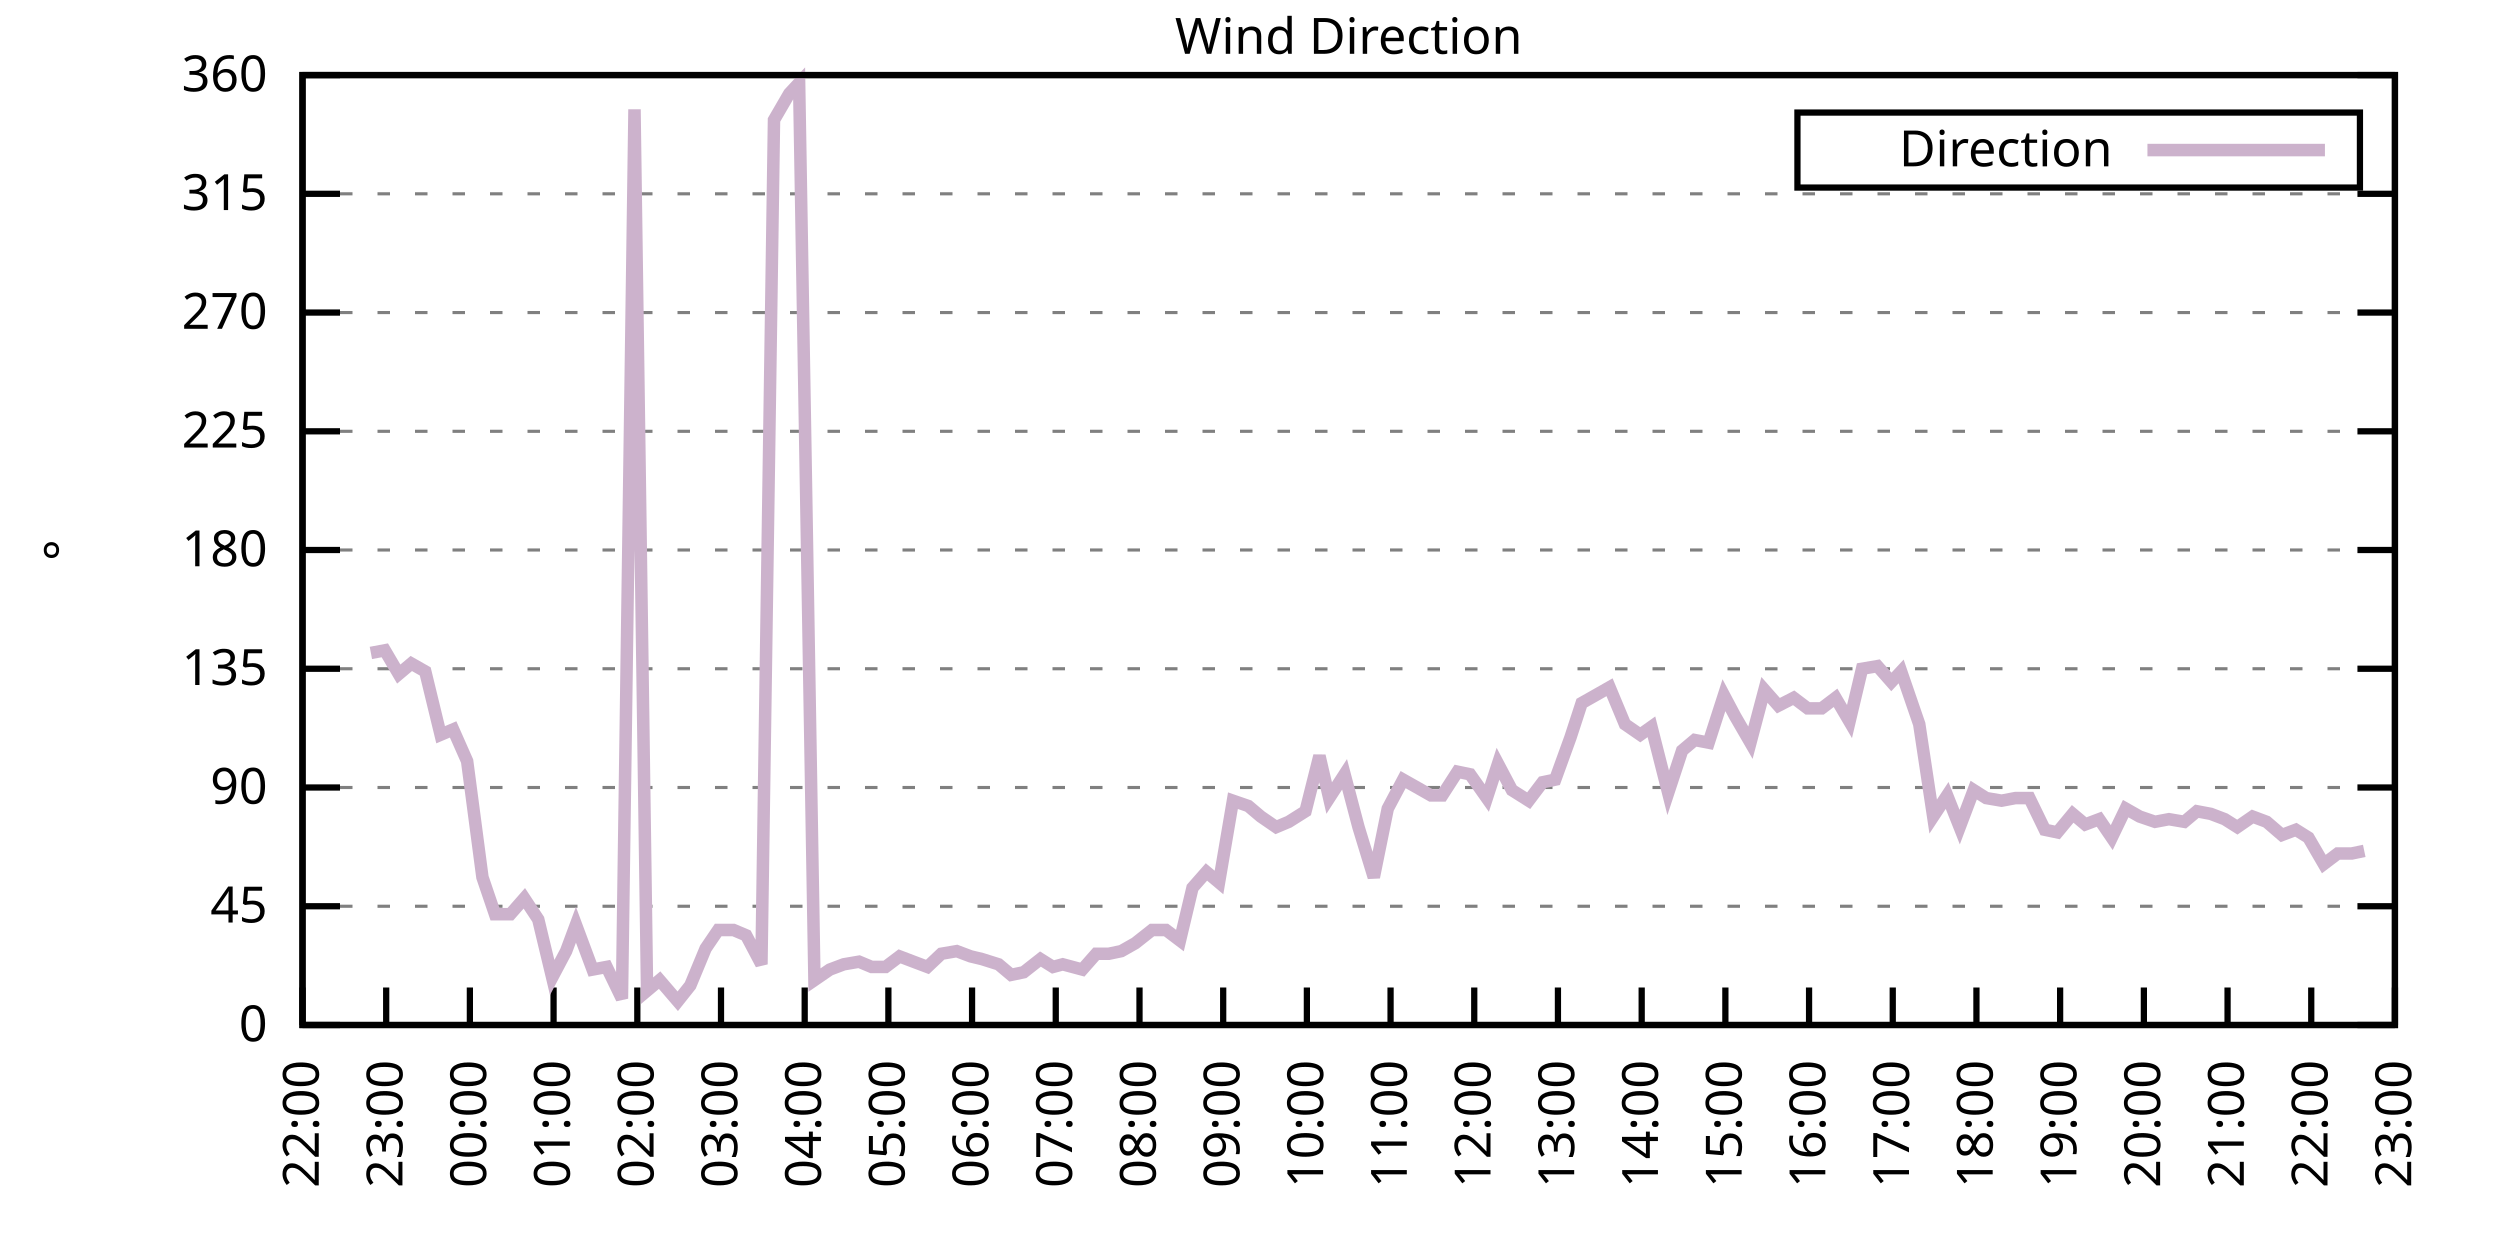
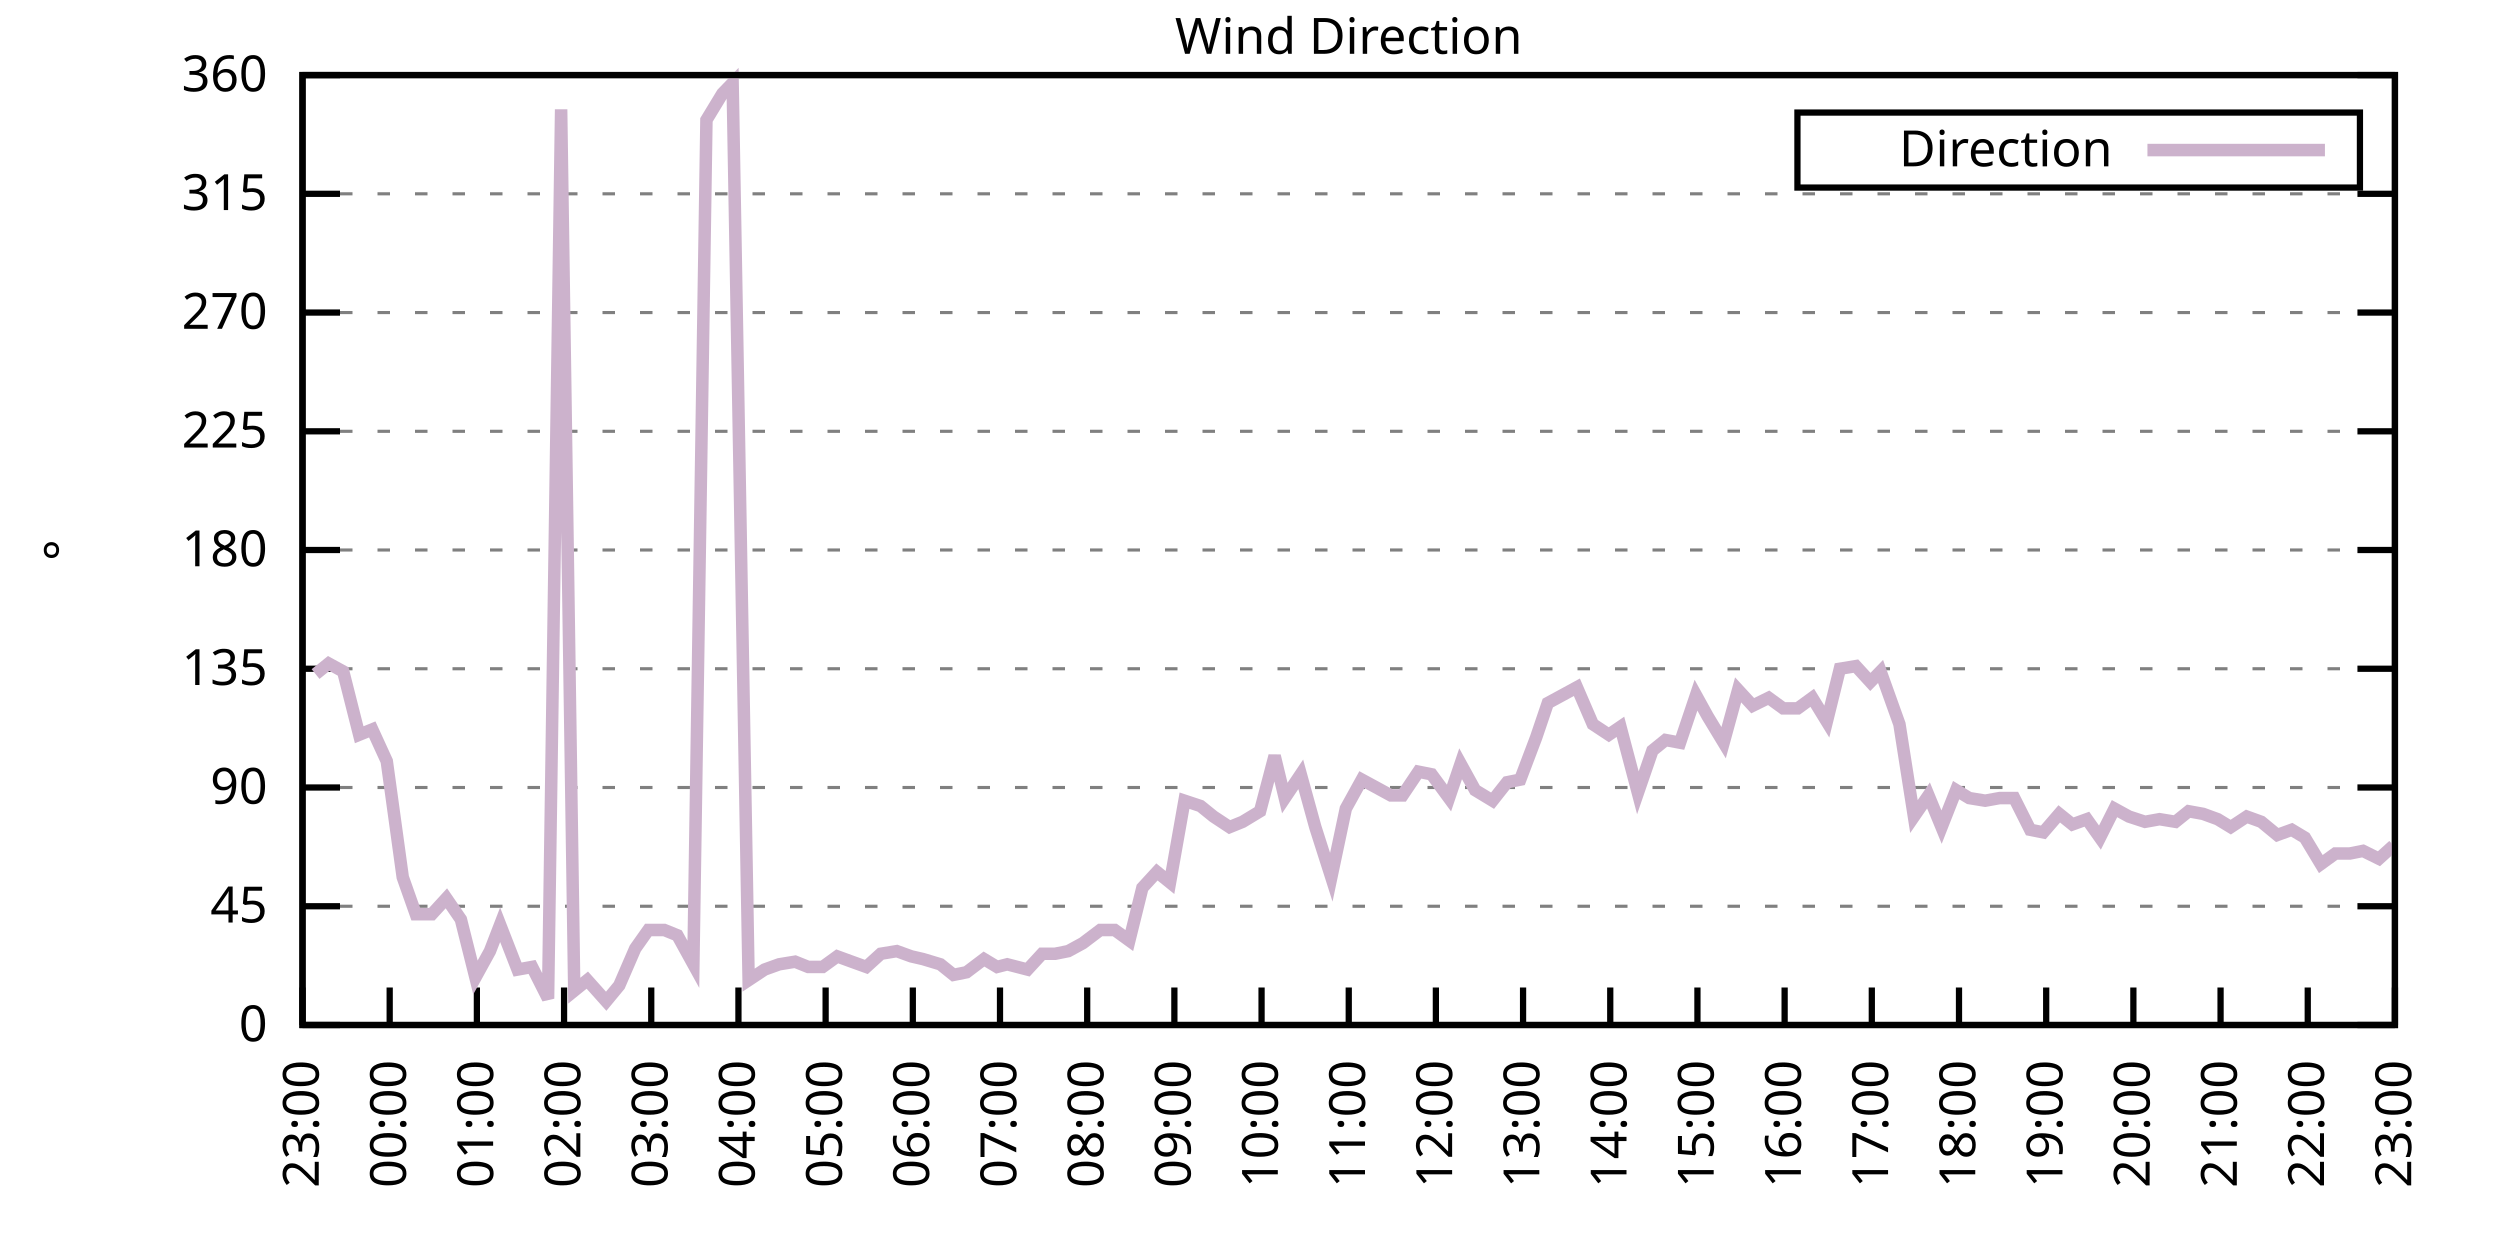
<svg xmlns="http://www.w3.org/2000/svg" xmlns:xlink="http://www.w3.org/1999/xlink" width="400" height="200" viewBox="0 0 400 200">
  <g id="gnuplot_canvas">
    <rect x="0" y="0" width="400" height="200" fill="none" />
    <defs>
      <circle id="gpDot" r="0.5" stroke-width="0.5" stroke="currentColor" />
      <path id="gpPt0" stroke-width="0.333" stroke="currentColor" d="M-1,0 h2 M0,-1 v2" />
      <path id="gpPt1" stroke-width="0.333" stroke="currentColor" d="M-1,-1 L1,1 M1,-1 L-1,1" />
      <path id="gpPt2" stroke-width="0.333" stroke="currentColor" d="M-1,0 L1,0 M0,-1 L0,1 M-1,-1 L1,1 M-1,1 L1,-1" />
      <rect id="gpPt3" stroke-width="0.333" stroke="currentColor" x="-1" y="-1" width="2" height="2" />
      <rect id="gpPt4" stroke-width="0.333" stroke="currentColor" fill="currentColor" x="-1" y="-1" width="2" height="2" />
      <circle id="gpPt5" stroke-width="0.333" stroke="currentColor" cx="0" cy="0" r="1" />
      <use xlink:href="#gpPt5" id="gpPt6" fill="currentColor" stroke="none" />
      <path id="gpPt7" stroke-width="0.333" stroke="currentColor" d="M0,-1.33 L-1.33,0.67 L1.33,0.67 z" />
      <use xlink:href="#gpPt7" id="gpPt8" fill="currentColor" stroke="none" />
      <use xlink:href="#gpPt7" id="gpPt9" stroke="currentColor" transform="rotate(180)" />
      <use xlink:href="#gpPt9" id="gpPt10" fill="currentColor" stroke="none" />
      <use xlink:href="#gpPt3" id="gpPt11" stroke="currentColor" transform="rotate(45)" />
      <use xlink:href="#gpPt11" id="gpPt12" fill="currentColor" stroke="none" />
      <path id="gpPt13" stroke-width="0.333" stroke="currentColor" d="M0,1.330 L1.265,0.411 L0.782,-1.067 L-0.782,-1.076 L-1.265,0.411 z" />
      <use xlink:href="#gpPt13" id="gpPt14" fill="currentColor" stroke="none" />
      <filter id="textbox" filterUnits="objectBoundingBox" x="0" y="0" height="1" width="1">
        <feFlood flood-color="white" flood-opacity="1" result="bgnd" />
        <feComposite in="SourceGraphic" in2="bgnd" operator="atop" />
      </filter>
      <filter id="greybox" filterUnits="objectBoundingBox" x="0" y="0" height="1" width="1">
        <feFlood flood-color="lightgrey" flood-opacity="1" result="grey" />
        <feComposite in="SourceGraphic" in2="grey" operator="atop" />
      </filter>
    </defs>
    <g fill="none" color="white" stroke="currentColor" stroke-width="1.00" stroke-linecap="butt" stroke-linejoin="miter">
</g>
    <g fill="none" color="black" stroke="currentColor" stroke-width="1.00" stroke-linecap="butt" stroke-linejoin="miter">
      <g stroke="none" shape-rendering="crispEdges">
        <polygon fill="rgb(255, 255, 255)" points="48.40,164.00 383.18,164.00 383.18,12.02 48.40,12.02 " />
      </g>
    </g>
    <g fill="none" color="black" stroke="currentColor" stroke-width="1.00" stroke-linecap="butt" stroke-linejoin="miter">
</g>
    <g fill="none" color="black" stroke="black" stroke-width="0.50" stroke-linecap="butt" stroke-linejoin="miter">
</g>
    <g fill="none" color="gray" stroke="currentColor" stroke-width="0.50" stroke-linecap="butt" stroke-linejoin="miter">
      <path stroke="gray" stroke-dasharray="2,4" class="gridline" d="M48.40,164.00 L383.19,164.00  " />
    </g>
    <g fill="none" color="gray" stroke="gray" stroke-width="1.00" stroke-linecap="butt" stroke-linejoin="miter">
</g>
    <g fill="none" color="black" stroke="currentColor" stroke-width="1.00" stroke-linecap="butt" stroke-linejoin="miter">
      <path stroke="black" d="M48.40,164.00 L54.40,164.00 M383.19,164.00 L377.19,164.00  " />
      <g transform="translate(42.80,166.60)" stroke="none" fill="black" font-family="Sans" font-size="8.00" text-anchor="end">
        <text>
          <tspan font-family="Sans"> 0</tspan>
        </text>
      </g>
    </g>
    <g fill="none" color="black" stroke="currentColor" stroke-width="1.00" stroke-linecap="butt" stroke-linejoin="miter">
</g>
    <g fill="none" color="black" stroke="black" stroke-width="0.50" stroke-linecap="butt" stroke-linejoin="miter">
</g>
    <g fill="none" color="gray" stroke="currentColor" stroke-width="0.50" stroke-linecap="butt" stroke-linejoin="miter">
      <path stroke="gray" stroke-dasharray="2,4" class="gridline" d="M48.40,145.00 L383.19,145.00  " />
    </g>
    <g fill="none" color="gray" stroke="gray" stroke-width="1.00" stroke-linecap="butt" stroke-linejoin="miter">
</g>
    <g fill="none" color="black" stroke="currentColor" stroke-width="1.00" stroke-linecap="butt" stroke-linejoin="miter">
      <path stroke="black" d="M48.40,145.00 L54.40,145.00 M383.19,145.00 L377.19,145.00  " />
      <g transform="translate(42.80,147.60)" stroke="none" fill="black" font-family="Sans" font-size="8.00" text-anchor="end">
        <text>
          <tspan font-family="Sans"> 45</tspan>
        </text>
      </g>
    </g>
    <g fill="none" color="black" stroke="currentColor" stroke-width="1.00" stroke-linecap="butt" stroke-linejoin="miter">
</g>
    <g fill="none" color="black" stroke="black" stroke-width="0.50" stroke-linecap="butt" stroke-linejoin="miter">
</g>
    <g fill="none" color="gray" stroke="currentColor" stroke-width="0.50" stroke-linecap="butt" stroke-linejoin="miter">
      <path stroke="gray" stroke-dasharray="2,4" class="gridline" d="M48.40,126.00 L383.19,126.00  " />
    </g>
    <g fill="none" color="gray" stroke="gray" stroke-width="1.00" stroke-linecap="butt" stroke-linejoin="miter">
</g>
    <g fill="none" color="black" stroke="currentColor" stroke-width="1.00" stroke-linecap="butt" stroke-linejoin="miter">
      <path stroke="black" d="M48.40,126.00 L54.40,126.00 M383.19,126.00 L377.19,126.00  " />
      <g transform="translate(42.80,128.60)" stroke="none" fill="black" font-family="Sans" font-size="8.00" text-anchor="end">
        <text>
          <tspan font-family="Sans"> 90</tspan>
        </text>
      </g>
    </g>
    <g fill="none" color="black" stroke="currentColor" stroke-width="1.00" stroke-linecap="butt" stroke-linejoin="miter">
</g>
    <g fill="none" color="black" stroke="black" stroke-width="0.50" stroke-linecap="butt" stroke-linejoin="miter">
</g>
    <g fill="none" color="gray" stroke="currentColor" stroke-width="0.50" stroke-linecap="butt" stroke-linejoin="miter">
      <path stroke="gray" stroke-dasharray="2,4" class="gridline" d="M48.40,107.00 L383.19,107.00  " />
    </g>
    <g fill="none" color="gray" stroke="gray" stroke-width="1.00" stroke-linecap="butt" stroke-linejoin="miter">
</g>
    <g fill="none" color="black" stroke="currentColor" stroke-width="1.00" stroke-linecap="butt" stroke-linejoin="miter">
      <path stroke="black" d="M48.40,107.00 L54.40,107.00 M383.19,107.00 L377.19,107.00  " />
      <g transform="translate(42.80,109.60)" stroke="none" fill="black" font-family="Sans" font-size="8.00" text-anchor="end">
        <text>
          <tspan font-family="Sans"> 135</tspan>
        </text>
      </g>
    </g>
    <g fill="none" color="black" stroke="currentColor" stroke-width="1.00" stroke-linecap="butt" stroke-linejoin="miter">
</g>
    <g fill="none" color="black" stroke="black" stroke-width="0.50" stroke-linecap="butt" stroke-linejoin="miter">
</g>
    <g fill="none" color="gray" stroke="currentColor" stroke-width="0.50" stroke-linecap="butt" stroke-linejoin="miter">
      <path stroke="gray" stroke-dasharray="2,4" class="gridline" d="M48.40,88.00 L383.19,88.00  " />
    </g>
    <g fill="none" color="gray" stroke="gray" stroke-width="1.00" stroke-linecap="butt" stroke-linejoin="miter">
</g>
    <g fill="none" color="black" stroke="currentColor" stroke-width="1.00" stroke-linecap="butt" stroke-linejoin="miter">
      <path stroke="black" d="M48.40,88.00 L54.40,88.00 M383.19,88.00 L377.19,88.00  " />
      <g transform="translate(42.80,90.60)" stroke="none" fill="black" font-family="Sans" font-size="8.00" text-anchor="end">
        <text>
          <tspan font-family="Sans"> 180</tspan>
        </text>
      </g>
    </g>
    <g fill="none" color="black" stroke="currentColor" stroke-width="1.00" stroke-linecap="butt" stroke-linejoin="miter">
</g>
    <g fill="none" color="black" stroke="black" stroke-width="0.50" stroke-linecap="butt" stroke-linejoin="miter">
</g>
    <g fill="none" color="gray" stroke="currentColor" stroke-width="0.50" stroke-linecap="butt" stroke-linejoin="miter">
      <path stroke="gray" stroke-dasharray="2,4" class="gridline" d="M48.40,69.01 L383.19,69.01  " />
    </g>
    <g fill="none" color="gray" stroke="gray" stroke-width="1.00" stroke-linecap="butt" stroke-linejoin="miter">
</g>
    <g fill="none" color="black" stroke="currentColor" stroke-width="1.00" stroke-linecap="butt" stroke-linejoin="miter">
      <path stroke="black" d="M48.40,69.01 L54.40,69.01 M383.19,69.01 L377.19,69.01  " />
      <g transform="translate(42.80,71.61)" stroke="none" fill="black" font-family="Sans" font-size="8.00" text-anchor="end">
        <text>
          <tspan font-family="Sans"> 225</tspan>
        </text>
      </g>
    </g>
    <g fill="none" color="black" stroke="currentColor" stroke-width="1.00" stroke-linecap="butt" stroke-linejoin="miter">
</g>
    <g fill="none" color="black" stroke="black" stroke-width="0.50" stroke-linecap="butt" stroke-linejoin="miter">
</g>
    <g fill="none" color="gray" stroke="currentColor" stroke-width="0.50" stroke-linecap="butt" stroke-linejoin="miter">
      <path stroke="gray" stroke-dasharray="2,4" class="gridline" d="M48.40,50.01 L383.19,50.01  " />
    </g>
    <g fill="none" color="gray" stroke="gray" stroke-width="1.00" stroke-linecap="butt" stroke-linejoin="miter">
</g>
    <g fill="none" color="black" stroke="currentColor" stroke-width="1.00" stroke-linecap="butt" stroke-linejoin="miter">
      <path stroke="black" d="M48.40,50.01 L54.40,50.01 M383.19,50.01 L377.19,50.01  " />
      <g transform="translate(42.80,52.61)" stroke="none" fill="black" font-family="Sans" font-size="8.00" text-anchor="end">
        <text>
          <tspan font-family="Sans"> 270</tspan>
        </text>
      </g>
    </g>
    <g fill="none" color="black" stroke="currentColor" stroke-width="1.00" stroke-linecap="butt" stroke-linejoin="miter">
</g>
    <g fill="none" color="black" stroke="black" stroke-width="0.50" stroke-linecap="butt" stroke-linejoin="miter">
</g>
    <g fill="none" color="gray" stroke="currentColor" stroke-width="0.50" stroke-linecap="butt" stroke-linejoin="miter">
      <path stroke="gray" stroke-dasharray="2,4" class="gridline" d="M48.40,31.01 L383.19,31.01  " />
    </g>
    <g fill="none" color="gray" stroke="gray" stroke-width="1.00" stroke-linecap="butt" stroke-linejoin="miter">
</g>
    <g fill="none" color="black" stroke="currentColor" stroke-width="1.00" stroke-linecap="butt" stroke-linejoin="miter">
      <path stroke="black" d="M48.40,31.01 L54.40,31.01 M383.19,31.01 L377.19,31.01  " />
      <g transform="translate(42.80,33.61)" stroke="none" fill="black" font-family="Sans" font-size="8.00" text-anchor="end">
        <text>
          <tspan font-family="Sans"> 315</tspan>
        </text>
      </g>
    </g>
    <g fill="none" color="black" stroke="currentColor" stroke-width="1.00" stroke-linecap="butt" stroke-linejoin="miter">
</g>
    <g fill="none" color="black" stroke="black" stroke-width="0.50" stroke-linecap="butt" stroke-linejoin="miter">
</g>
    <g fill="none" color="gray" stroke="currentColor" stroke-width="0.50" stroke-linecap="butt" stroke-linejoin="miter">
      <path stroke="gray" stroke-dasharray="2,4" class="gridline" d="M48.40,12.01 L383.19,12.01  " />
    </g>
    <g fill="none" color="gray" stroke="gray" stroke-width="1.00" stroke-linecap="butt" stroke-linejoin="miter">
</g>
    <g fill="none" color="black" stroke="currentColor" stroke-width="1.00" stroke-linecap="butt" stroke-linejoin="miter">
      <path stroke="black" d="M48.40,12.01 L54.40,12.01 M383.19,12.01 L377.19,12.01  " />
      <g transform="translate(42.80,14.61)" stroke="none" fill="black" font-family="Sans" font-size="8.00" text-anchor="end">
        <text>
          <tspan font-family="Sans"> 360</tspan>
        </text>
      </g>
    </g>
    <g fill="none" color="black" stroke="currentColor" stroke-width="1.00" stroke-linecap="butt" stroke-linejoin="miter">
      <path stroke="black" d="M48.40,164.00 L48.40,158.00  " />
      <g transform="translate(51.00,169.60) rotate(270.00)" stroke="none" fill="black" font-family="Sans" font-size="8.00" text-anchor="end">
        <text>
-           <tspan font-family="Sans">22:00</tspan>
-         </text>
-       </g>
-     </g>
-     <g fill="none" color="black" stroke="currentColor" stroke-width="1.00" stroke-linecap="butt" stroke-linejoin="miter">
-       <path stroke="black" d="M61.79,164.00 L61.79,158.00  " />
-       <g transform="translate(64.39,169.60) rotate(270.00)" stroke="none" fill="black" font-family="Sans" font-size="8.00" text-anchor="end">
-         <text>
          <tspan font-family="Sans">23:00</tspan>
        </text>
      </g>
    </g>
    <g fill="none" color="black" stroke="currentColor" stroke-width="1.00" stroke-linecap="butt" stroke-linejoin="miter">
-       <path stroke="black" d="M75.18,164.00 L75.18,158.00  " />
-       <g transform="translate(77.78,169.60) rotate(270.00)" stroke="none" fill="black" font-family="Sans" font-size="8.00" text-anchor="end">
+       <path stroke="black" d="M62.35,164.00 L62.35,158.00  " />
+       <g transform="translate(64.95,169.60) rotate(270.00)" stroke="none" fill="black" font-family="Sans" font-size="8.00" text-anchor="end">
        <text>
          <tspan font-family="Sans">00:00</tspan>
        </text>
      </g>
    </g>
    <g fill="none" color="black" stroke="currentColor" stroke-width="1.00" stroke-linecap="butt" stroke-linejoin="miter">
-       <path stroke="black" d="M88.57,164.00 L88.57,158.00  " />
-       <g transform="translate(91.17,169.60) rotate(270.00)" stroke="none" fill="black" font-family="Sans" font-size="8.00" text-anchor="end">
+       <path stroke="black" d="M76.30,164.00 L76.30,158.00  " />
+       <g transform="translate(78.90,169.60) rotate(270.00)" stroke="none" fill="black" font-family="Sans" font-size="8.00" text-anchor="end">
        <text>
          <tspan font-family="Sans">01:00</tspan>
        </text>
      </g>
    </g>
    <g fill="none" color="black" stroke="currentColor" stroke-width="1.00" stroke-linecap="butt" stroke-linejoin="miter">
-       <path stroke="black" d="M101.97,164.00 L101.97,158.00  " />
-       <g transform="translate(104.57,169.60) rotate(270.00)" stroke="none" fill="black" font-family="Sans" font-size="8.00" text-anchor="end">
+       <path stroke="black" d="M90.25,164.00 L90.25,158.00  " />
+       <g transform="translate(92.85,169.60) rotate(270.00)" stroke="none" fill="black" font-family="Sans" font-size="8.00" text-anchor="end">
        <text>
          <tspan font-family="Sans">02:00</tspan>
        </text>
      </g>
    </g>
    <g fill="none" color="black" stroke="currentColor" stroke-width="1.00" stroke-linecap="butt" stroke-linejoin="miter">
-       <path stroke="black" d="M115.36,164.00 L115.36,158.00  " />
-       <g transform="translate(117.96,169.60) rotate(270.00)" stroke="none" fill="black" font-family="Sans" font-size="8.00" text-anchor="end">
+       <path stroke="black" d="M104.20,164.00 L104.20,158.00  " />
+       <g transform="translate(106.80,169.60) rotate(270.00)" stroke="none" fill="black" font-family="Sans" font-size="8.00" text-anchor="end">
        <text>
          <tspan font-family="Sans">03:00</tspan>
        </text>
      </g>
    </g>
    <g fill="none" color="black" stroke="currentColor" stroke-width="1.00" stroke-linecap="butt" stroke-linejoin="miter">
-       <path stroke="black" d="M128.75,164.00 L128.75,158.00  " />
-       <g transform="translate(131.35,169.60) rotate(270.00)" stroke="none" fill="black" font-family="Sans" font-size="8.00" text-anchor="end">
+       <path stroke="black" d="M118.15,164.00 L118.15,158.00  " />
+       <g transform="translate(120.75,169.60) rotate(270.00)" stroke="none" fill="black" font-family="Sans" font-size="8.00" text-anchor="end">
        <text>
          <tspan font-family="Sans">04:00</tspan>
        </text>
      </g>
    </g>
    <g fill="none" color="black" stroke="currentColor" stroke-width="1.00" stroke-linecap="butt" stroke-linejoin="miter">
-       <path stroke="black" d="M142.14,164.00 L142.14,158.00  " />
-       <g transform="translate(144.74,169.60) rotate(270.00)" stroke="none" fill="black" font-family="Sans" font-size="8.00" text-anchor="end">
+       <path stroke="black" d="M132.10,164.00 L132.10,158.00  " />
+       <g transform="translate(134.70,169.60) rotate(270.00)" stroke="none" fill="black" font-family="Sans" font-size="8.00" text-anchor="end">
        <text>
          <tspan font-family="Sans">05:00</tspan>
        </text>
      </g>
    </g>
    <g fill="none" color="black" stroke="currentColor" stroke-width="1.00" stroke-linecap="butt" stroke-linejoin="miter">
-       <path stroke="black" d="M155.53,164.00 L155.53,158.00  " />
-       <g transform="translate(158.13,169.60) rotate(270.00)" stroke="none" fill="black" font-family="Sans" font-size="8.00" text-anchor="end">
+       <path stroke="black" d="M146.05,164.00 L146.05,158.00  " />
+       <g transform="translate(148.65,169.60) rotate(270.00)" stroke="none" fill="black" font-family="Sans" font-size="8.00" text-anchor="end">
        <text>
          <tspan font-family="Sans">06:00</tspan>
        </text>
      </g>
    </g>
    <g fill="none" color="black" stroke="currentColor" stroke-width="1.00" stroke-linecap="butt" stroke-linejoin="miter">
-       <path stroke="black" d="M168.92,164.00 L168.92,158.00  " />
-       <g transform="translate(171.52,169.60) rotate(270.00)" stroke="none" fill="black" font-family="Sans" font-size="8.00" text-anchor="end">
+       <path stroke="black" d="M160.00,164.00 L160.00,158.00  " />
+       <g transform="translate(162.60,169.60) rotate(270.00)" stroke="none" fill="black" font-family="Sans" font-size="8.00" text-anchor="end">
        <text>
          <tspan font-family="Sans">07:00</tspan>
        </text>
      </g>
    </g>
    <g fill="none" color="black" stroke="currentColor" stroke-width="1.00" stroke-linecap="butt" stroke-linejoin="miter">
-       <path stroke="black" d="M182.32,164.00 L182.32,158.00  " />
-       <g transform="translate(184.92,169.60) rotate(270.00)" stroke="none" fill="black" font-family="Sans" font-size="8.00" text-anchor="end">
+       <path stroke="black" d="M173.95,164.00 L173.95,158.00  " />
+       <g transform="translate(176.55,169.60) rotate(270.00)" stroke="none" fill="black" font-family="Sans" font-size="8.00" text-anchor="end">
        <text>
          <tspan font-family="Sans">08:00</tspan>
        </text>
      </g>
    </g>
    <g fill="none" color="black" stroke="currentColor" stroke-width="1.00" stroke-linecap="butt" stroke-linejoin="miter">
-       <path stroke="black" d="M195.71,164.00 L195.71,158.00  " />
-       <g transform="translate(198.31,169.60) rotate(270.00)" stroke="none" fill="black" font-family="Sans" font-size="8.00" text-anchor="end">
+       <path stroke="black" d="M187.90,164.00 L187.90,158.00  " />
+       <g transform="translate(190.50,169.60) rotate(270.00)" stroke="none" fill="black" font-family="Sans" font-size="8.00" text-anchor="end">
        <text>
          <tspan font-family="Sans">09:00</tspan>
        </text>
      </g>
    </g>
    <g fill="none" color="black" stroke="currentColor" stroke-width="1.00" stroke-linecap="butt" stroke-linejoin="miter">
-       <path stroke="black" d="M209.10,164.00 L209.10,158.00  " />
-       <g transform="translate(211.70,169.60) rotate(270.00)" stroke="none" fill="black" font-family="Sans" font-size="8.00" text-anchor="end">
+       <path stroke="black" d="M201.85,164.00 L201.85,158.00  " />
+       <g transform="translate(204.45,169.60) rotate(270.00)" stroke="none" fill="black" font-family="Sans" font-size="8.00" text-anchor="end">
        <text>
          <tspan font-family="Sans">10:00</tspan>
        </text>
      </g>
    </g>
    <g fill="none" color="black" stroke="currentColor" stroke-width="1.00" stroke-linecap="butt" stroke-linejoin="miter">
-       <path stroke="black" d="M222.49,164.00 L222.49,158.00  " />
-       <g transform="translate(225.09,169.60) rotate(270.00)" stroke="none" fill="black" font-family="Sans" font-size="8.00" text-anchor="end">
+       <path stroke="black" d="M215.80,164.00 L215.80,158.00  " />
+       <g transform="translate(218.40,169.60) rotate(270.00)" stroke="none" fill="black" font-family="Sans" font-size="8.00" text-anchor="end">
        <text>
          <tspan font-family="Sans">11:00</tspan>
        </text>
      </g>
    </g>
    <g fill="none" color="black" stroke="currentColor" stroke-width="1.00" stroke-linecap="butt" stroke-linejoin="miter">
-       <path stroke="black" d="M235.88,164.00 L235.88,158.00  " />
-       <g transform="translate(238.48,169.60) rotate(270.00)" stroke="none" fill="black" font-family="Sans" font-size="8.00" text-anchor="end">
+       <path stroke="black" d="M229.74,164.00 L229.74,158.00  " />
+       <g transform="translate(232.34,169.60) rotate(270.00)" stroke="none" fill="black" font-family="Sans" font-size="8.00" text-anchor="end">
        <text>
          <tspan font-family="Sans">12:00</tspan>
        </text>
      </g>
    </g>
    <g fill="none" color="black" stroke="currentColor" stroke-width="1.00" stroke-linecap="butt" stroke-linejoin="miter">
-       <path stroke="black" d="M249.27,164.00 L249.27,158.00  " />
-       <g transform="translate(251.87,169.60) rotate(270.00)" stroke="none" fill="black" font-family="Sans" font-size="8.00" text-anchor="end">
+       <path stroke="black" d="M243.69,164.00 L243.69,158.00  " />
+       <g transform="translate(246.29,169.60) rotate(270.00)" stroke="none" fill="black" font-family="Sans" font-size="8.00" text-anchor="end">
        <text>
          <tspan font-family="Sans">13:00</tspan>
        </text>
      </g>
    </g>
    <g fill="none" color="black" stroke="currentColor" stroke-width="1.00" stroke-linecap="butt" stroke-linejoin="miter">
-       <path stroke="black" d="M262.67,164.00 L262.67,158.00  " />
-       <g transform="translate(265.27,169.60) rotate(270.00)" stroke="none" fill="black" font-family="Sans" font-size="8.00" text-anchor="end">
+       <path stroke="black" d="M257.64,164.00 L257.64,158.00  " />
+       <g transform="translate(260.24,169.60) rotate(270.00)" stroke="none" fill="black" font-family="Sans" font-size="8.00" text-anchor="end">
        <text>
          <tspan font-family="Sans">14:00</tspan>
        </text>
      </g>
    </g>
    <g fill="none" color="black" stroke="currentColor" stroke-width="1.00" stroke-linecap="butt" stroke-linejoin="miter">
-       <path stroke="black" d="M276.06,164.00 L276.06,158.00  " />
-       <g transform="translate(278.66,169.60) rotate(270.00)" stroke="none" fill="black" font-family="Sans" font-size="8.00" text-anchor="end">
+       <path stroke="black" d="M271.59,164.00 L271.59,158.00  " />
+       <g transform="translate(274.19,169.60) rotate(270.00)" stroke="none" fill="black" font-family="Sans" font-size="8.00" text-anchor="end">
        <text>
          <tspan font-family="Sans">15:00</tspan>
        </text>
      </g>
    </g>
    <g fill="none" color="black" stroke="currentColor" stroke-width="1.00" stroke-linecap="butt" stroke-linejoin="miter">
-       <path stroke="black" d="M289.45,164.00 L289.45,158.00  " />
-       <g transform="translate(292.05,169.60) rotate(270.00)" stroke="none" fill="black" font-family="Sans" font-size="8.00" text-anchor="end">
+       <path stroke="black" d="M285.54,164.00 L285.54,158.00  " />
+       <g transform="translate(288.14,169.60) rotate(270.00)" stroke="none" fill="black" font-family="Sans" font-size="8.00" text-anchor="end">
        <text>
          <tspan font-family="Sans">16:00</tspan>
        </text>
      </g>
    </g>
    <g fill="none" color="black" stroke="currentColor" stroke-width="1.00" stroke-linecap="butt" stroke-linejoin="miter">
-       <path stroke="black" d="M302.84,164.00 L302.84,158.00  " />
-       <g transform="translate(305.44,169.60) rotate(270.00)" stroke="none" fill="black" font-family="Sans" font-size="8.00" text-anchor="end">
+       <path stroke="black" d="M299.49,164.00 L299.49,158.00  " />
+       <g transform="translate(302.09,169.60) rotate(270.00)" stroke="none" fill="black" font-family="Sans" font-size="8.00" text-anchor="end">
        <text>
          <tspan font-family="Sans">17:00</tspan>
        </text>
      </g>
    </g>
    <g fill="none" color="black" stroke="currentColor" stroke-width="1.00" stroke-linecap="butt" stroke-linejoin="miter">
-       <path stroke="black" d="M316.23,164.00 L316.23,158.00  " />
-       <g transform="translate(318.83,169.60) rotate(270.00)" stroke="none" fill="black" font-family="Sans" font-size="8.00" text-anchor="end">
+       <path stroke="black" d="M313.44,164.00 L313.44,158.00  " />
+       <g transform="translate(316.04,169.60) rotate(270.00)" stroke="none" fill="black" font-family="Sans" font-size="8.00" text-anchor="end">
        <text>
          <tspan font-family="Sans">18:00</tspan>
        </text>
      </g>
    </g>
    <g fill="none" color="black" stroke="currentColor" stroke-width="1.00" stroke-linecap="butt" stroke-linejoin="miter">
-       <path stroke="black" d="M329.62,164.00 L329.62,158.00  " />
-       <g transform="translate(332.22,169.60) rotate(270.00)" stroke="none" fill="black" font-family="Sans" font-size="8.00" text-anchor="end">
+       <path stroke="black" d="M327.39,164.00 L327.39,158.00  " />
+       <g transform="translate(329.99,169.60) rotate(270.00)" stroke="none" fill="black" font-family="Sans" font-size="8.00" text-anchor="end">
        <text>
          <tspan font-family="Sans">19:00</tspan>
        </text>
      </g>
    </g>
    <g fill="none" color="black" stroke="currentColor" stroke-width="1.00" stroke-linecap="butt" stroke-linejoin="miter">
-       <path stroke="black" d="M343.02,164.00 L343.02,158.00  " />
-       <g transform="translate(345.62,169.60) rotate(270.00)" stroke="none" fill="black" font-family="Sans" font-size="8.00" text-anchor="end">
+       <path stroke="black" d="M341.34,164.00 L341.34,158.00  " />
+       <g transform="translate(343.94,169.60) rotate(270.00)" stroke="none" fill="black" font-family="Sans" font-size="8.00" text-anchor="end">
        <text>
          <tspan font-family="Sans">20:00</tspan>
        </text>
      </g>
    </g>
    <g fill="none" color="black" stroke="currentColor" stroke-width="1.00" stroke-linecap="butt" stroke-linejoin="miter">
-       <path stroke="black" d="M356.41,164.00 L356.41,158.00  " />
-       <g transform="translate(359.01,169.60) rotate(270.00)" stroke="none" fill="black" font-family="Sans" font-size="8.00" text-anchor="end">
+       <path stroke="black" d="M355.29,164.00 L355.29,158.00  " />
+       <g transform="translate(357.89,169.60) rotate(270.00)" stroke="none" fill="black" font-family="Sans" font-size="8.00" text-anchor="end">
        <text>
          <tspan font-family="Sans">21:00</tspan>
        </text>
      </g>
    </g>
    <g fill="none" color="black" stroke="currentColor" stroke-width="1.00" stroke-linecap="butt" stroke-linejoin="miter">
-       <path stroke="black" d="M369.80,164.00 L369.80,158.00  " />
-       <g transform="translate(372.40,169.60) rotate(270.00)" stroke="none" fill="black" font-family="Sans" font-size="8.00" text-anchor="end">
+       <path stroke="black" d="M369.24,164.00 L369.24,158.00  " />
+       <g transform="translate(371.84,169.60) rotate(270.00)" stroke="none" fill="black" font-family="Sans" font-size="8.00" text-anchor="end">
        <text>
          <tspan font-family="Sans">22:00</tspan>
        </text>
      </g>
    </g>
    <g fill="none" color="black" stroke="currentColor" stroke-width="1.00" stroke-linecap="butt" stroke-linejoin="miter">
      <path stroke="black" d="M383.19,164.00 L383.19,158.00  " />
      <g transform="translate(385.79,169.60) rotate(270.00)" stroke="none" fill="black" font-family="Sans" font-size="8.00" text-anchor="end">
        <text>
          <tspan font-family="Sans">23:00</tspan>
        </text>
      </g>
    </g>
    <g fill="none" color="black" stroke="currentColor" stroke-width="1.00" stroke-linecap="butt" stroke-linejoin="miter">
</g>
    <g fill="none" color="black" stroke="currentColor" stroke-width="1.00" stroke-linecap="butt" stroke-linejoin="miter">
      <path stroke="black" d="M48.40,12.01 L48.40,164.00 L383.19,164.00 L383.19,12.01 L48.40,12.01 Z  " />
    </g>
    <g fill="none" color="black" stroke="currentColor" stroke-width="1.00" stroke-linecap="butt" stroke-linejoin="miter">
</g>
    <g fill="none" color="black" stroke="currentColor" stroke-width="1.00" stroke-linecap="butt" stroke-linejoin="miter">
      <path stroke="black" d="M287.59,30.01 L287.59,18.01 L377.59,18.01 L377.59,30.01 L287.59,30.01 Z  " />
    </g>
    <g id="Wind_direction_plot_1">
      <g fill="none" color="white" stroke="black" stroke-width="2.00" stroke-linecap="butt" stroke-linejoin="miter">
</g>
      <g fill="none" color="black" stroke="currentColor" stroke-width="2.00" stroke-linecap="butt" stroke-linejoin="miter">
        <g transform="translate(337.99,26.61)" stroke="none" fill="black" font-family="Sans" font-size="8.00" text-anchor="end">
          <text>
            <tspan font-family="Sans">Direction</tspan>
          </text>
        </g>
      </g>
      <g fill="none" color="black" stroke="currentColor" stroke-width="2.00" stroke-linecap="butt" stroke-linejoin="miter">
-         <path stroke="rgb(204, 178, 204)" d="M343.59,24.01 L371.99,24.01 M59.34,104.47 L61.57,104.05 L63.80,107.85 L65.81,106.16 L68.04,107.43 L70.50,117.56   L72.50,116.71 L74.74,121.78 L77.19,140.36 L79.20,146.27 L81.66,146.27 L83.89,143.73 L86.12,147.11 L88.35,156.40   L90.58,152.18 L92.15,147.96 L94.82,155.13 L97.06,154.71 L99.51,159.78 L101.52,17.50 L103.53,158.51 L105.54,156.82   L108.44,160.20 L110.45,157.67 L112.90,151.76 L114.91,148.80 L117.37,148.80 L119.38,149.65 L121.83,154.29 L123.84,19.19   L126.29,14.97 L127.86,13.28 L130.31,156.82 L132.77,155.13 L135.00,154.29 L137.45,153.87 L139.46,154.71 L141.69,154.71   L143.93,153.02 L146.16,153.87 L148.39,154.71 L150.62,152.60 L153.08,152.18 L155.31,153.02 L157.10,153.45 L159.77,154.29   L161.78,155.98 L163.79,155.56 L166.47,153.45 L168.48,154.71 L170.04,154.29 L173.17,155.13 L175.40,152.60 L177.41,152.60   L179.41,152.18 L181.65,150.91 L184.32,148.80 L186.56,148.80 L188.79,150.49 L190.80,142.05 L193.03,139.51 L195.04,141.20   L197.27,128.11 L199.73,128.96 L201.73,130.65 L204.19,132.34 L206.20,131.49 L208.88,129.80 L211.11,120.94 L212.67,127.69   L215.13,123.89 L217.36,132.34 L219.81,140.36 L222.04,129.38 L224.50,124.74 L226.73,126.00 L228.96,127.27 L230.75,127.27   L233.20,123.47 L235.21,123.89 L237.89,127.69 L239.68,122.20 L241.91,126.42 L244.59,128.11 L246.82,125.16 L248.83,124.74   L251.28,117.98 L253.07,112.49 L255.30,111.23 L257.53,109.96 L259.99,115.87 L262.44,117.56 L264.23,116.29 L266.91,126.85   L269.14,120.09 L271.15,118.40 L273.38,118.83 L275.83,111.23 L277.62,114.60 L280.07,118.83 L282.31,110.38 L284.54,112.91   L286.99,111.65 L289.23,113.34 L291.46,113.34 L293.69,111.65 L295.92,115.45 L297.93,107.00 L300.39,106.58 L302.62,109.11   L304.18,107.43 L307.08,115.87 L309.31,130.65 L311.54,127.27 L313.55,132.34 L315.79,126.42 L317.79,127.69 L320.25,128.11   L322.48,127.69 L324.71,127.69 L327.17,132.76 L329.18,133.18 L331.63,130.22 L333.64,131.91 L335.87,131.07 L337.88,134.02   L340.11,129.38 L342.35,130.65 L344.80,131.49 L347.03,131.07 L349.49,131.49 L351.50,129.80 L353.73,130.22 L355.96,131.07   L357.97,132.34 L360.42,130.65 L362.66,131.49 L365.11,133.60 L367.34,132.76 L369.35,134.02 L371.81,138.25 L374.04,136.56   L376.27,136.56 L378.28,136.14  " />
+         <path stroke="rgb(204, 178, 204)" d="M343.59,24.01 L371.99,24.01 M50.49,107.85 L52.58,106.16 L54.91,107.43 L57.47,117.56 L59.56,116.71 L61.88,121.78   L64.44,140.36 L66.53,146.27 L69.09,146.27 L71.42,143.73 L73.74,147.11 L76.07,156.40 L78.39,152.18 L80.02,147.96   L82.81,155.13 L85.13,154.71 L87.69,159.78 L89.78,17.50 L91.88,158.51 L93.97,156.82 L96.99,160.20 L99.08,157.67   L101.64,151.76 L103.73,148.80 L106.29,148.80 L108.38,149.65 L110.94,154.29 L113.03,19.19 L115.59,14.97 L117.22,13.28   L119.78,156.82 L122.33,155.13 L124.66,154.29 L127.22,153.87 L129.31,154.71 L131.63,154.71 L133.96,153.02 L136.28,153.87   L138.61,154.71 L140.93,152.60 L143.49,152.18 L145.81,153.02 L147.67,153.45 L150.46,154.29 L152.56,155.98 L154.65,155.56   L157.44,153.45 L159.53,154.71 L161.16,154.29 L164.41,155.13 L166.74,152.60 L168.83,152.60 L170.92,152.18 L173.25,150.91   L176.04,148.80 L178.36,148.80 L180.69,150.49 L182.78,142.05 L185.11,139.51 L187.20,141.20 L189.52,128.11 L192.08,128.96   L194.17,130.65 L196.73,132.34 L198.82,131.49 L201.61,129.80 L203.94,120.94 L205.57,127.69 L208.12,123.89 L210.45,132.34   L213.01,140.36 L215.33,129.38 L217.89,124.74 L220.21,126.00 L222.54,127.27 L224.40,127.27 L226.95,123.47 L229.05,123.89   L231.84,127.69 L233.70,122.20 L236.02,126.42 L238.81,128.11 L241.14,125.16 L243.23,124.74 L245.79,117.98 L247.65,112.49   L249.97,111.23 L252.30,109.96 L254.85,115.87 L257.41,117.56 L259.27,116.29 L262.06,126.85 L264.39,120.09 L266.48,118.40   L268.80,118.83 L271.36,111.23 L273.22,114.60 L275.78,118.83 L278.10,110.38 L280.43,112.91 L282.99,111.65 L285.31,113.34   L287.64,113.34 L289.96,111.65 L292.29,115.45 L294.38,107.00 L296.94,106.58 L299.26,109.11 L300.89,107.43 L303.91,115.87   L306.23,130.65 L308.56,127.27 L310.65,132.34 L312.98,126.42 L315.07,127.69 L317.63,128.11 L319.95,127.69 L322.28,127.69   L324.83,132.76 L326.93,133.18 L329.48,130.22 L331.58,131.91 L333.90,131.07 L335.99,134.02 L338.32,129.38 L340.64,130.65   L343.20,131.49 L345.53,131.07 L348.08,131.49 L350.18,129.80 L352.50,130.22 L354.83,131.07 L356.92,132.34 L359.48,130.65   L361.80,131.49 L364.36,133.60 L366.68,132.76 L368.78,134.02 L371.33,138.25 L373.66,136.56 L375.98,136.56 L378.08,136.14   L380.63,137.40 L382.96,135.29  " />
      </g>
    </g>
    <g fill="none" color="black" stroke="currentColor" stroke-width="2.00" stroke-linecap="butt" stroke-linejoin="miter">
</g>
    <g fill="none" color="black" stroke="black" stroke-width="1.00" stroke-linecap="butt" stroke-linejoin="miter">
</g>
    <g fill="none" color="black" stroke="currentColor" stroke-width="1.00" stroke-linecap="butt" stroke-linejoin="miter">
      <path stroke="black" d="M48.40,12.01 L48.40,164.00 L383.19,164.00 L383.19,12.01 L48.40,12.01 Z  " />
      <g transform="translate(12.80,88.01) rotate(270.00)" stroke="none" fill="black" font-family="Sans" font-size="8.00" text-anchor="middle">
        <text>
          <tspan font-family="Sans">°</tspan>
        </text>
      </g>
    </g>
    <g fill="none" color="black" stroke="currentColor" stroke-width="1.00" stroke-linecap="butt" stroke-linejoin="miter">
</g>
    <g fill="none" color="black" stroke="currentColor" stroke-width="1.00" stroke-linecap="butt" stroke-linejoin="miter">
      <g transform="translate(215.79,8.61)" stroke="none" fill="black" font-family="Sans" font-size="8.00" text-anchor="middle">
        <text>
          <tspan font-family="Sans">Wind Direction</tspan>
        </text>
      </g>
    </g>
    <g fill="none" color="black" stroke="currentColor" stroke-width="1.00" stroke-linecap="butt" stroke-linejoin="miter">
</g>
  </g>
</svg>
